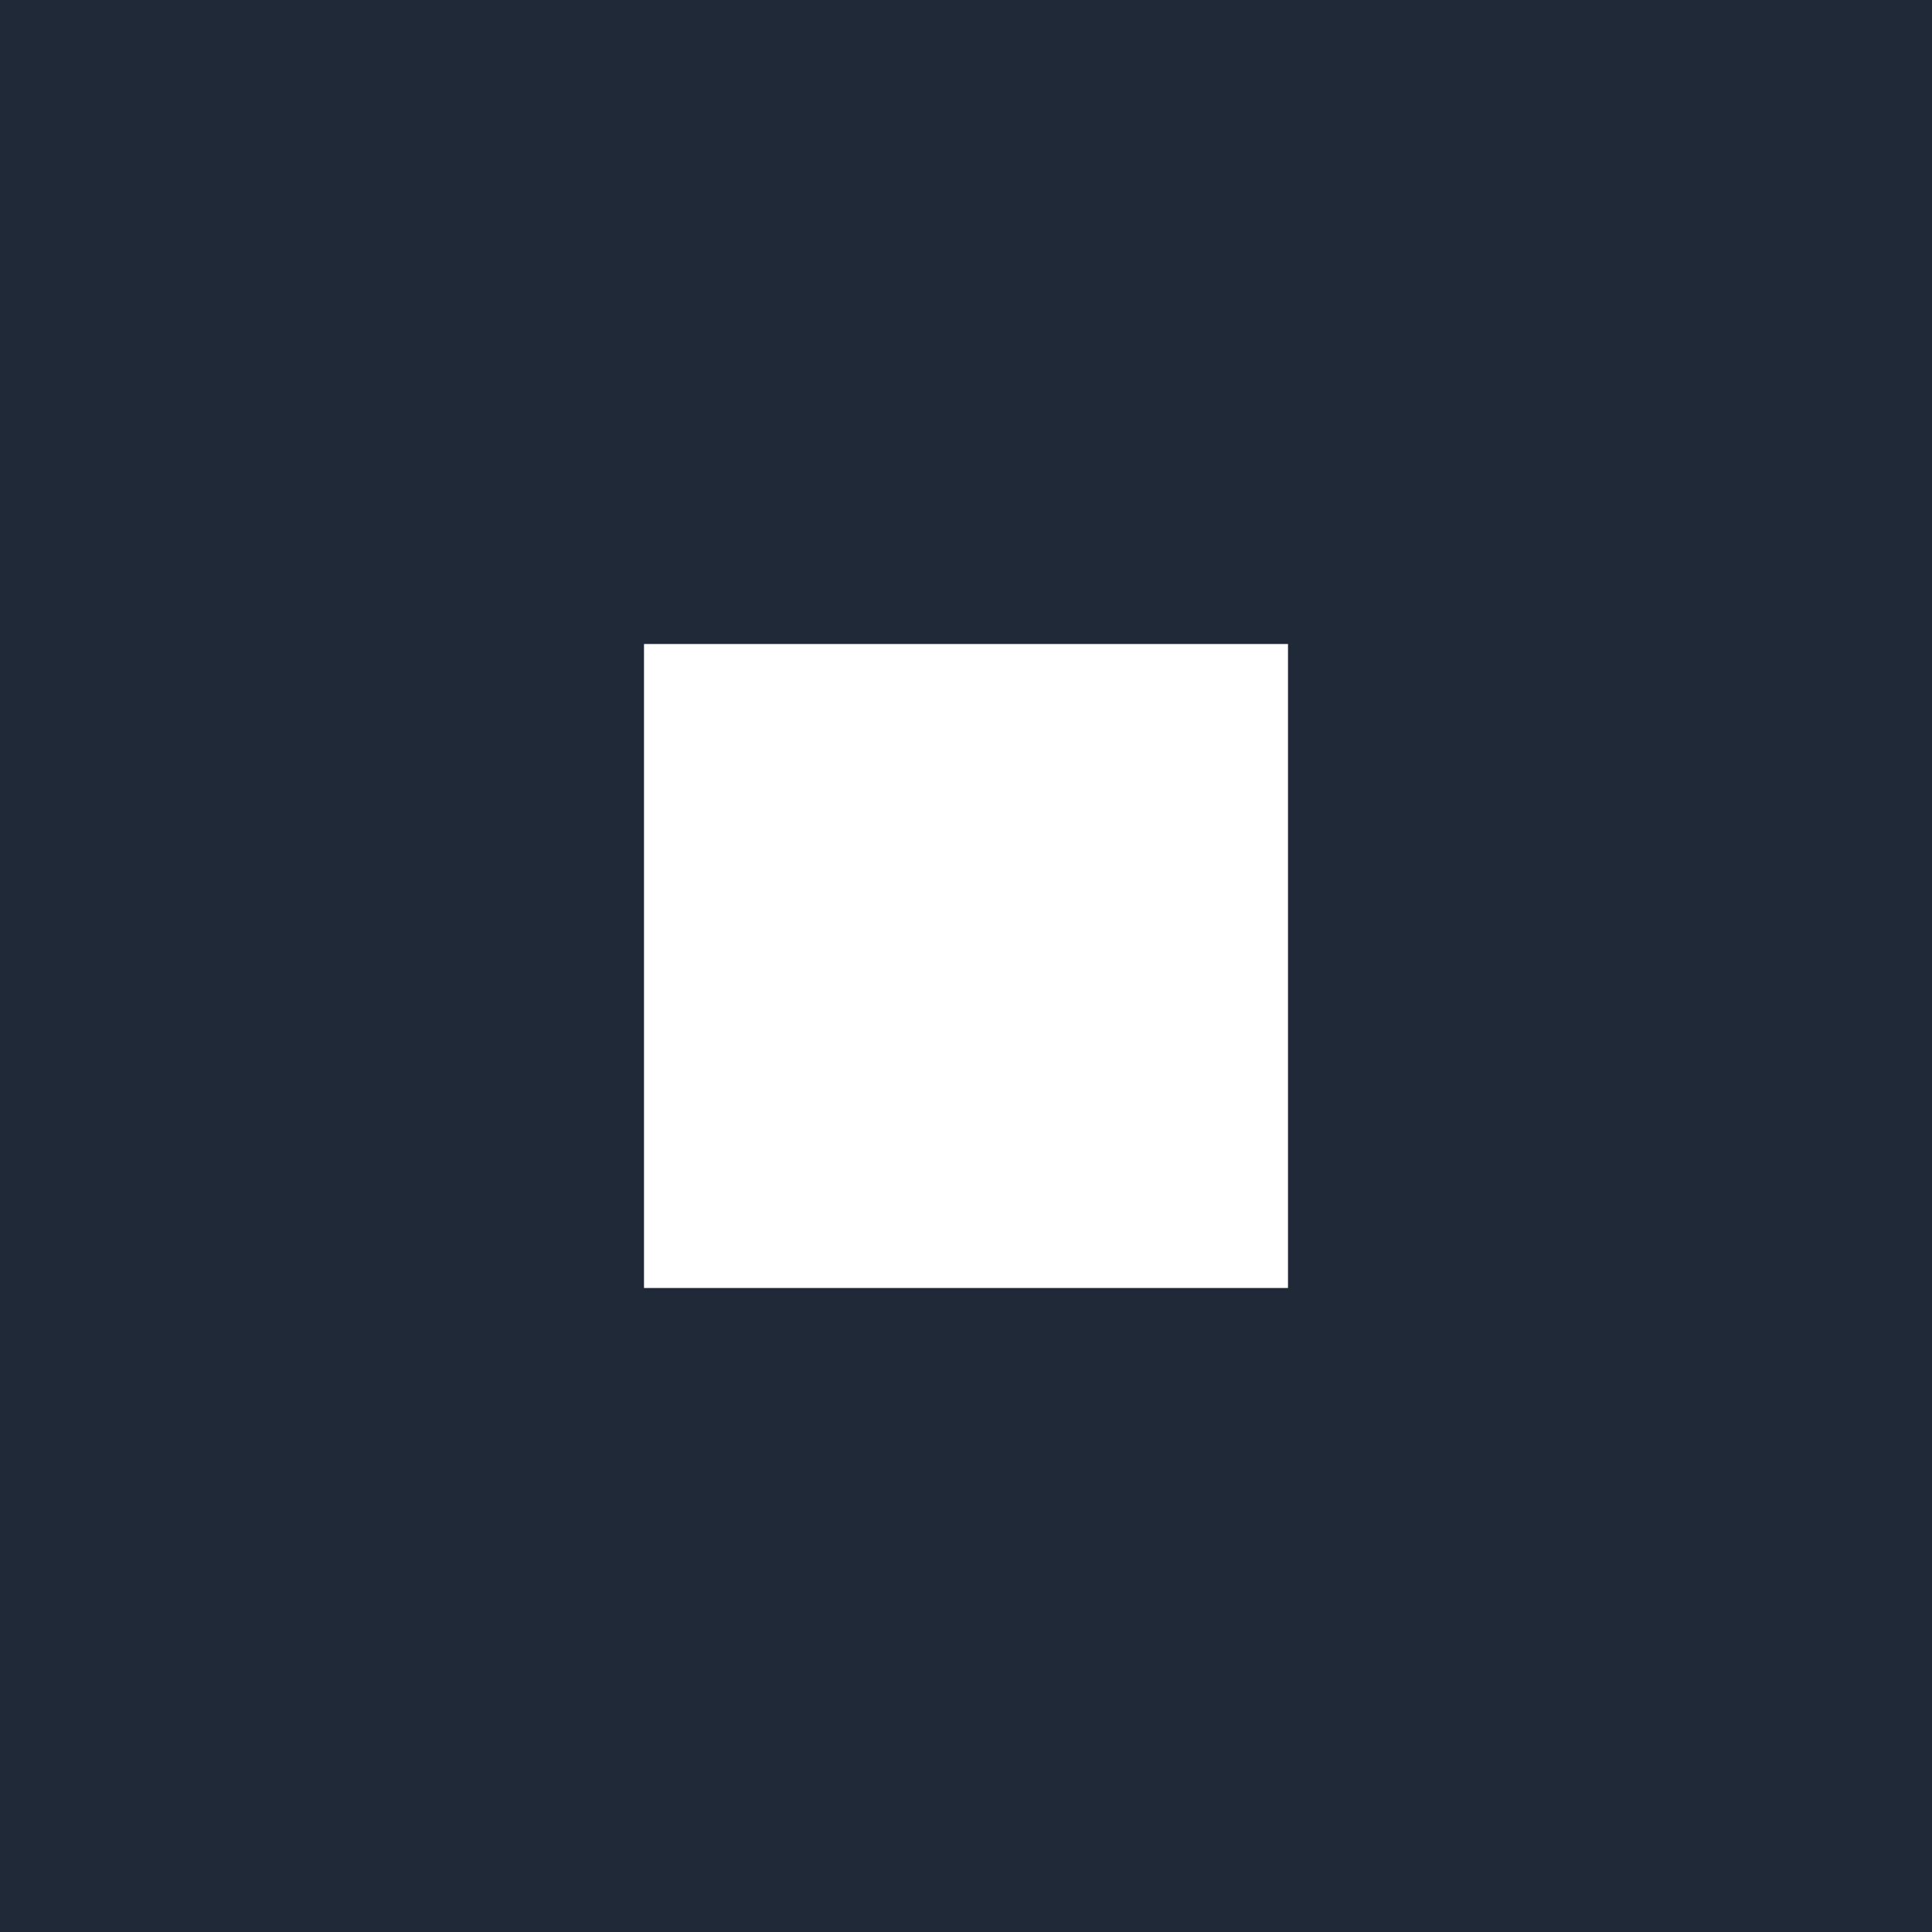
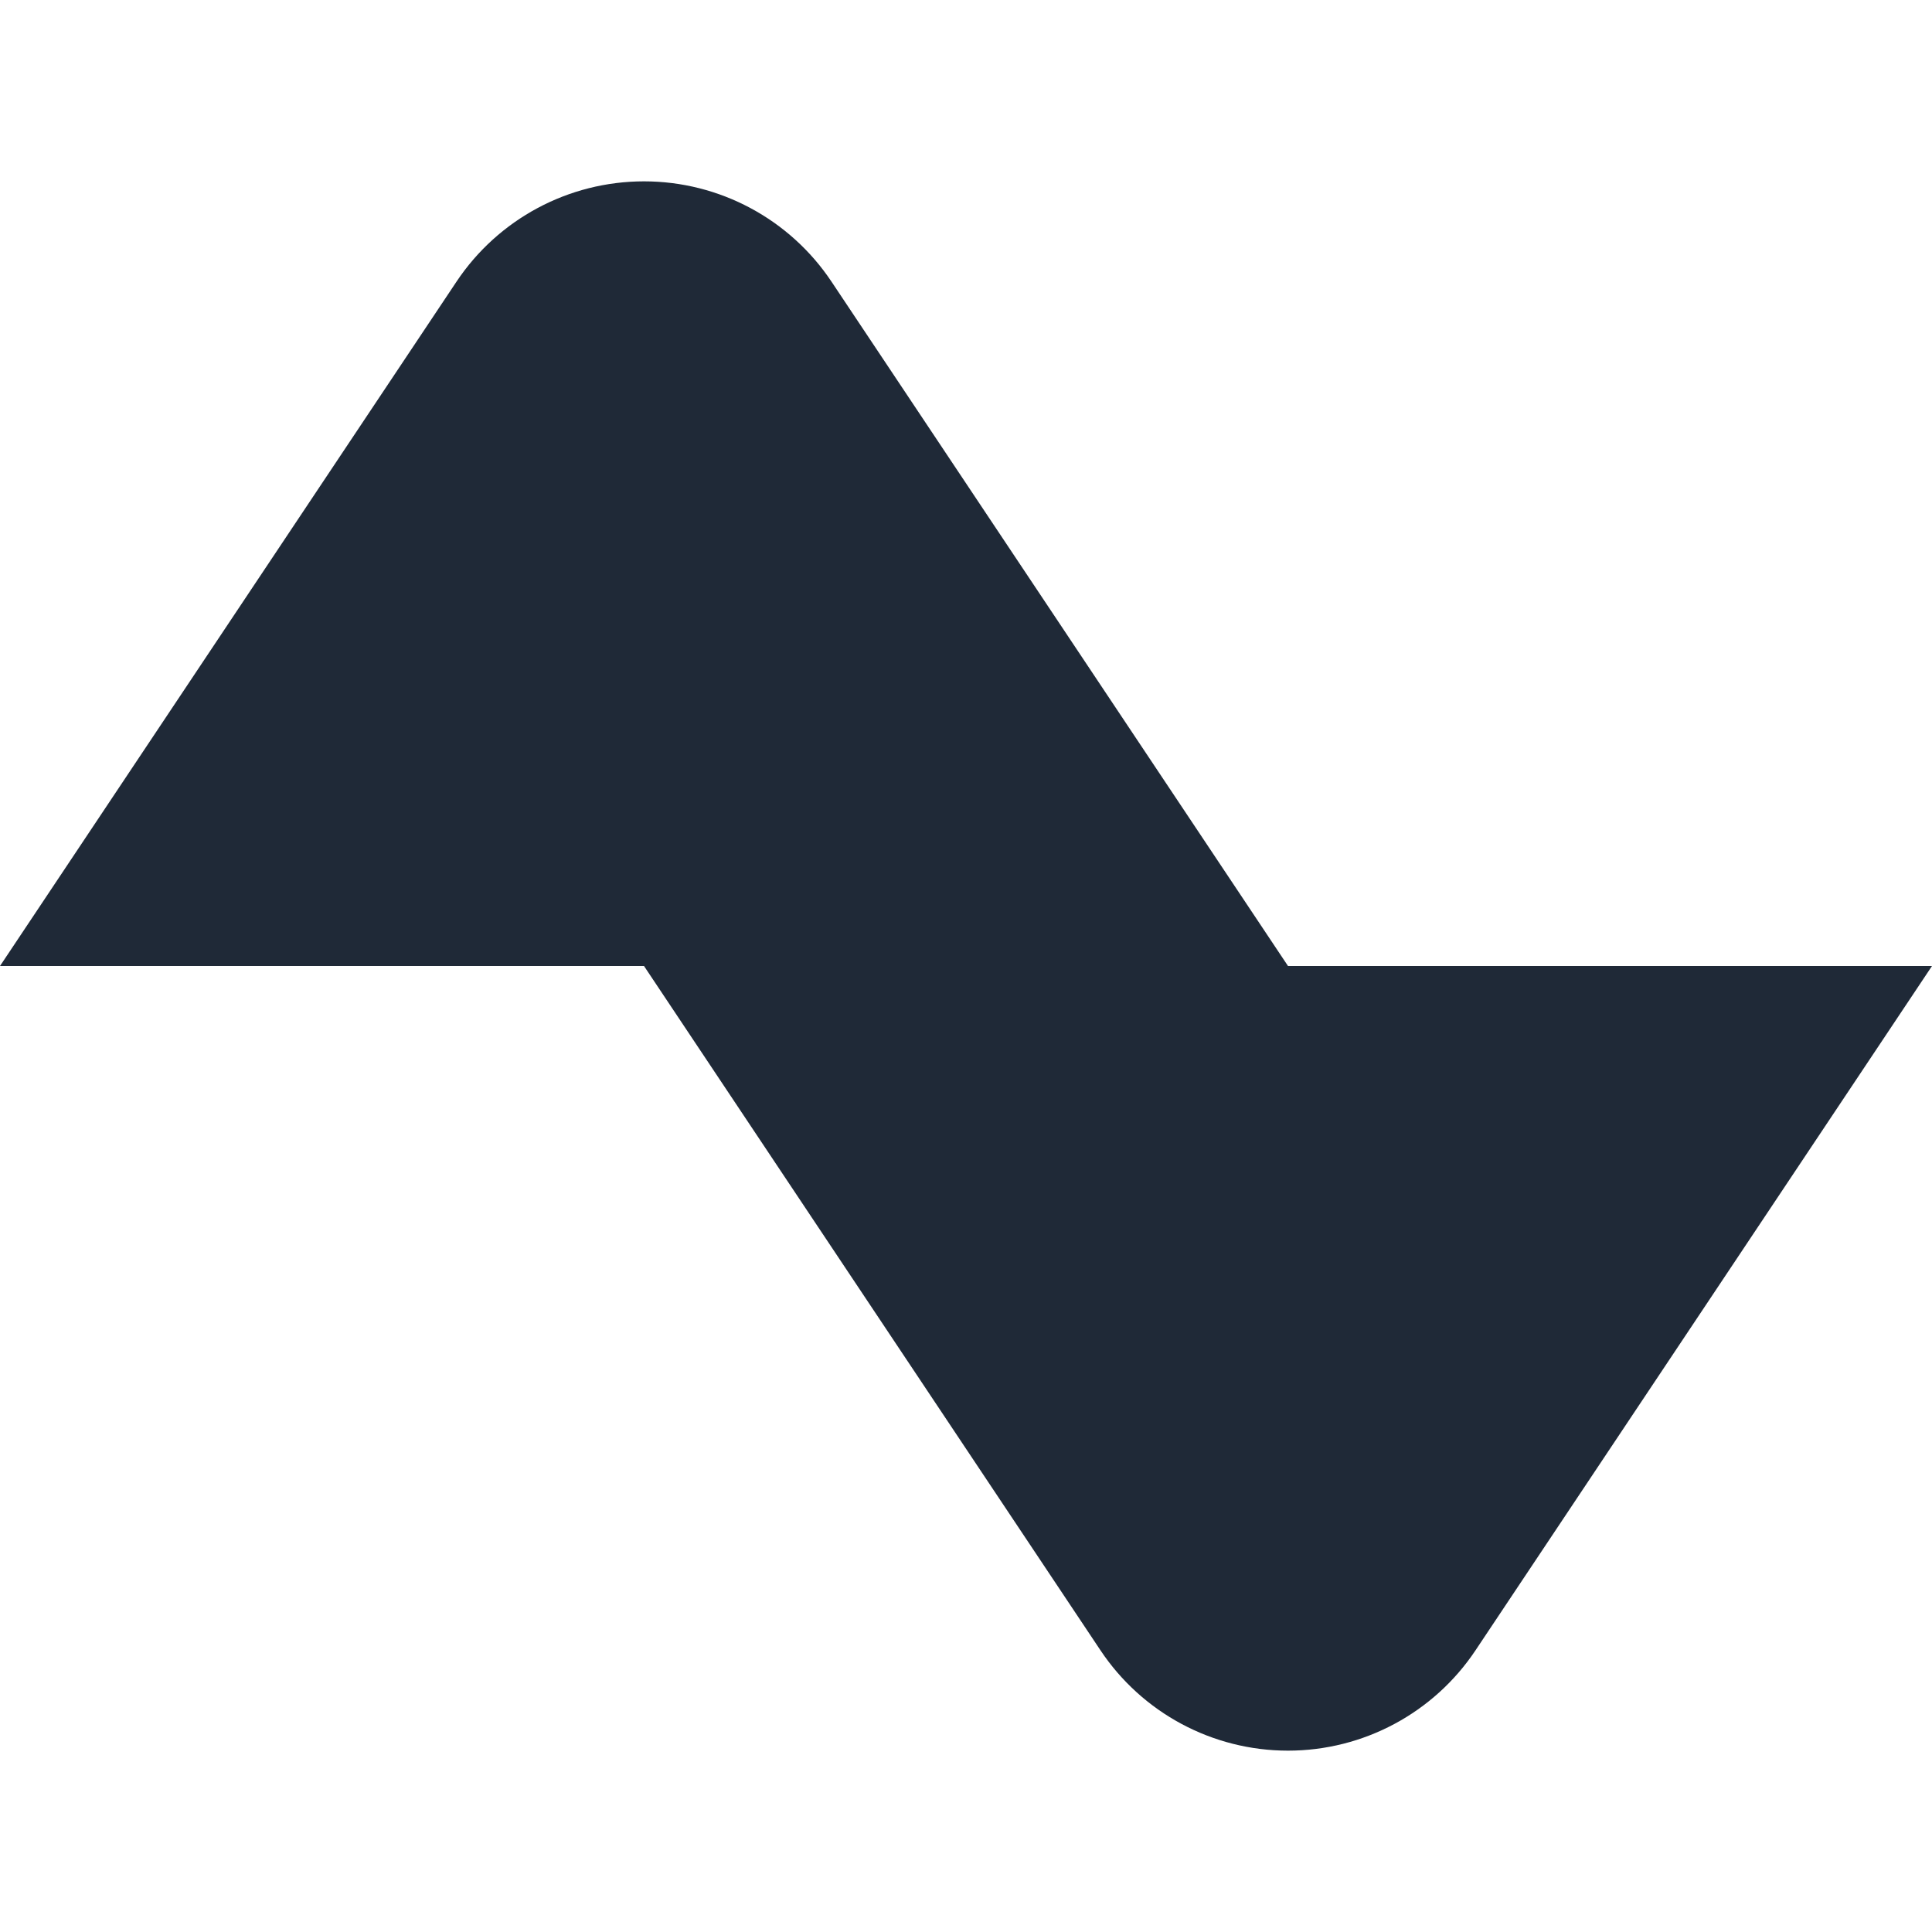
<svg xmlns="http://www.w3.org/2000/svg" viewBox="0 0 480 480" fill="#1F2937">
-   <path d="M480 0H0v480h480V0ZM320 320H160V160h160v160Z" />
+   <path d="M320 240 206.6 70a56 56 0 0 0-93.2 0L0 240h160l113.4 170a56 56 0 0 0 93.2 0L480 240H320Z" />
</svg>
